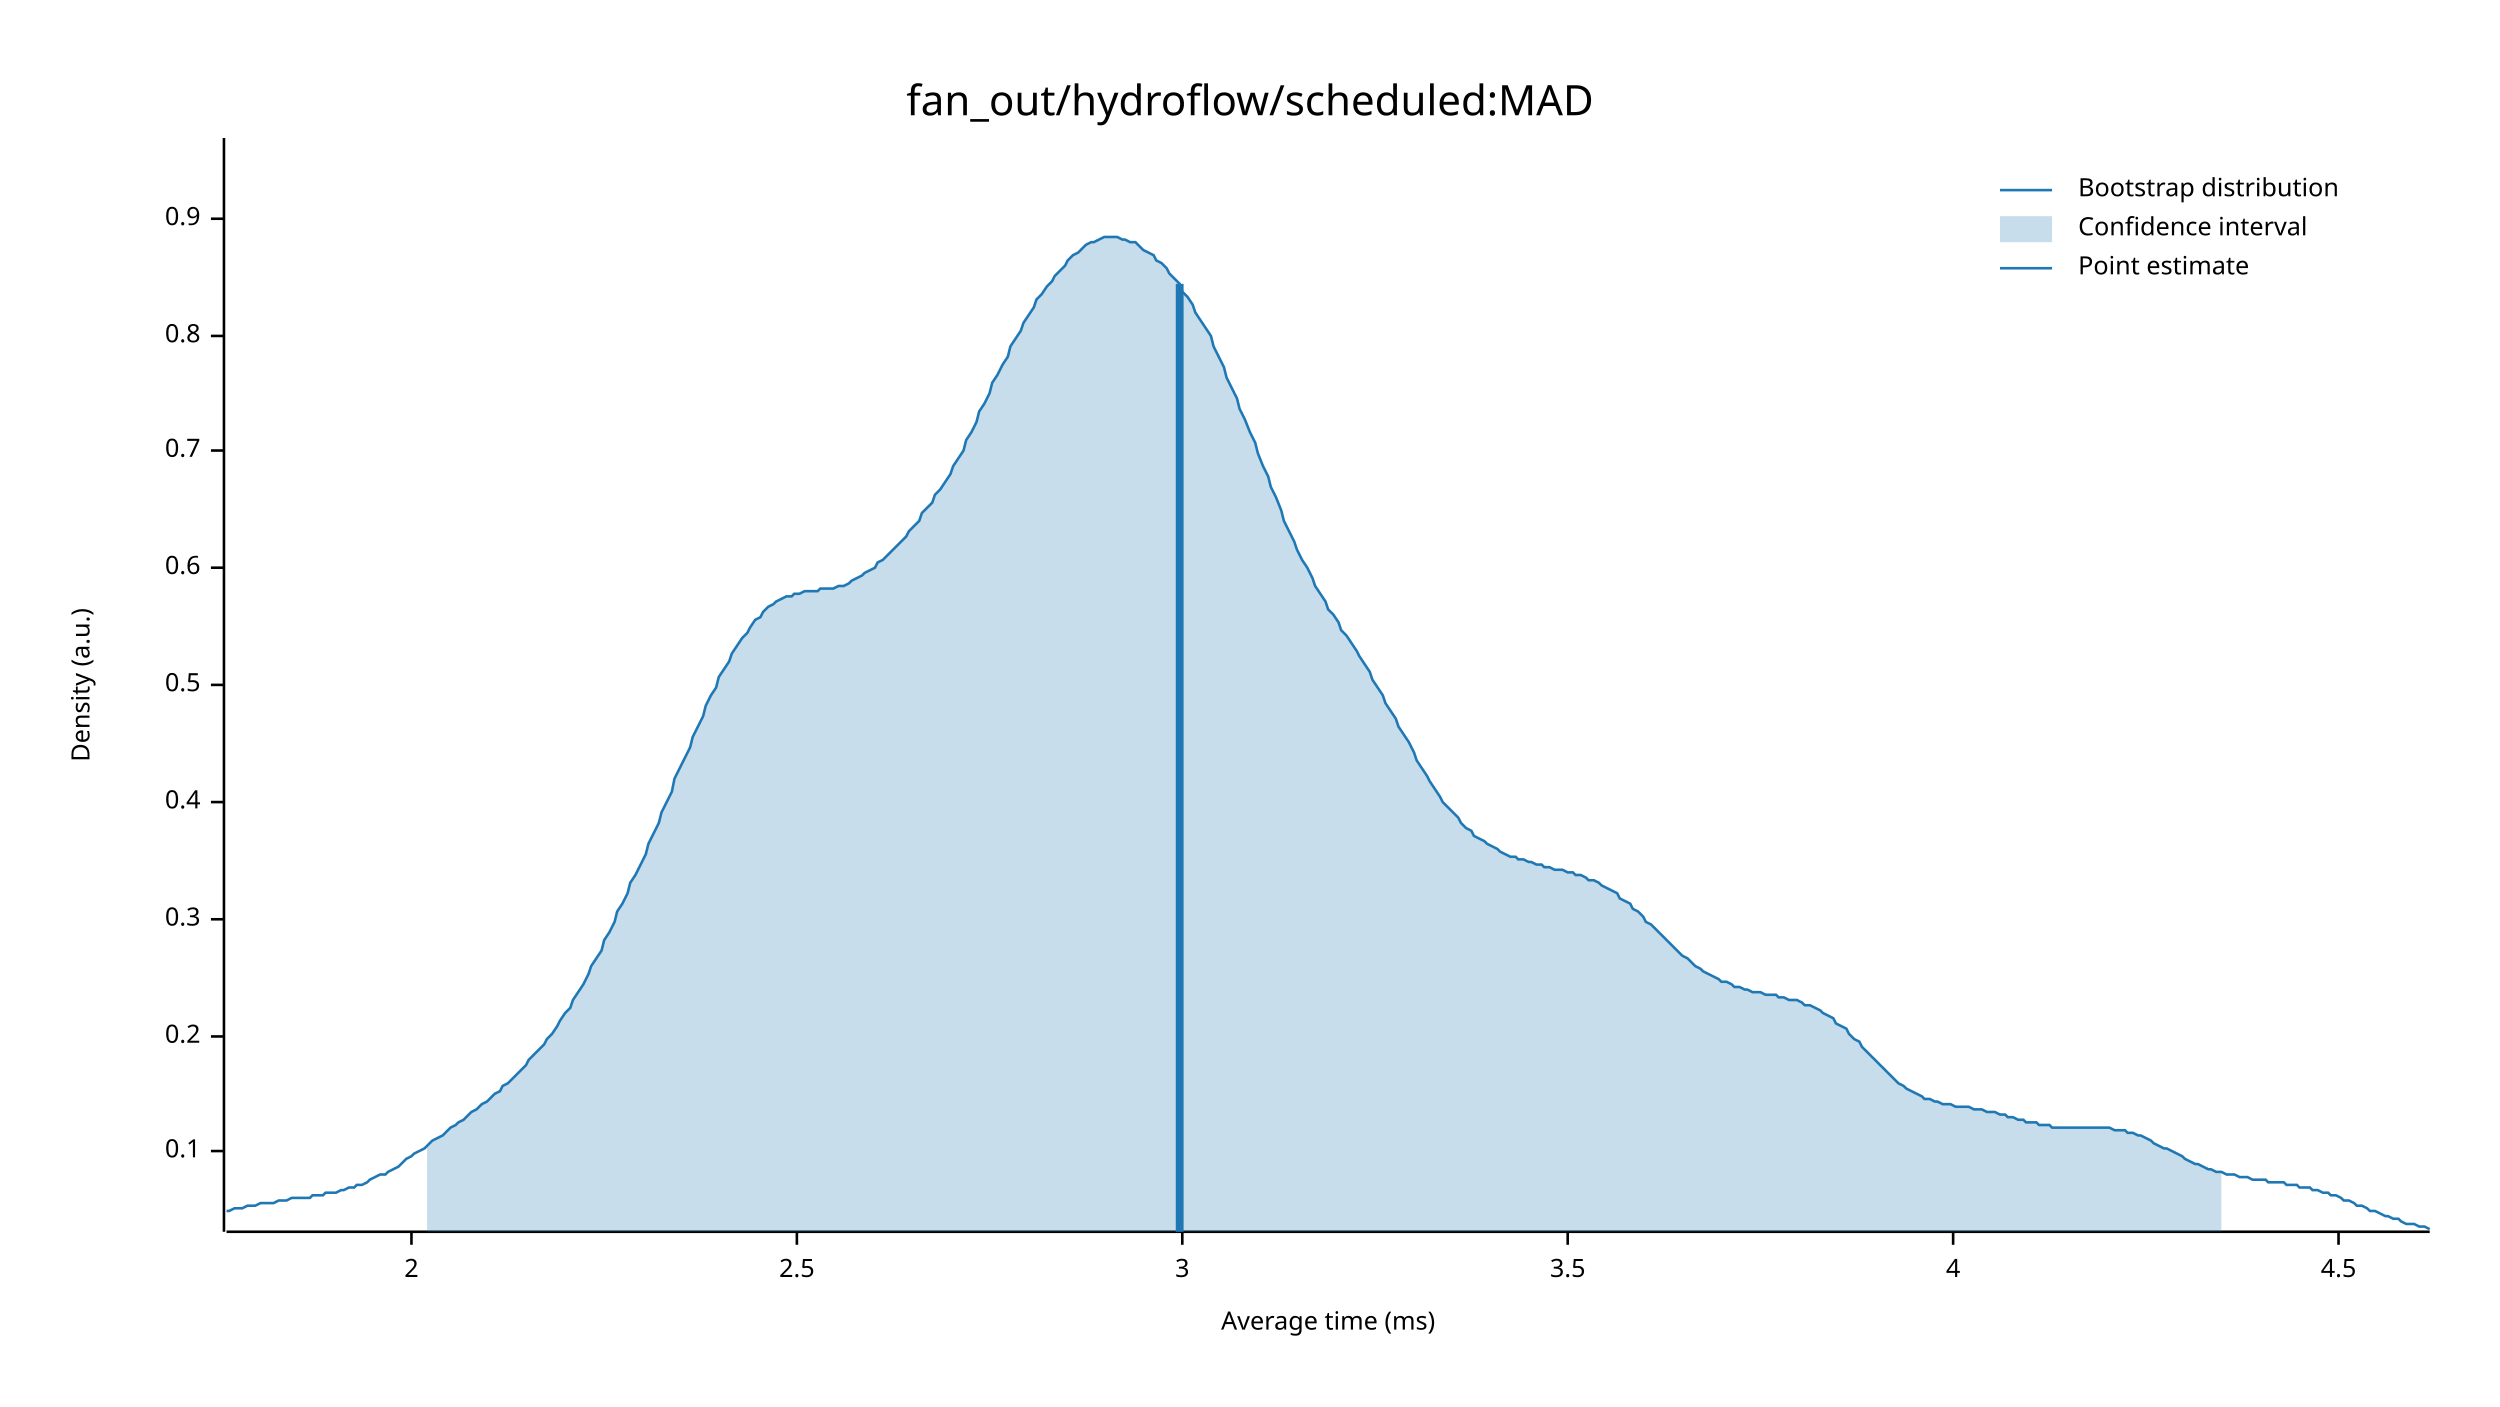
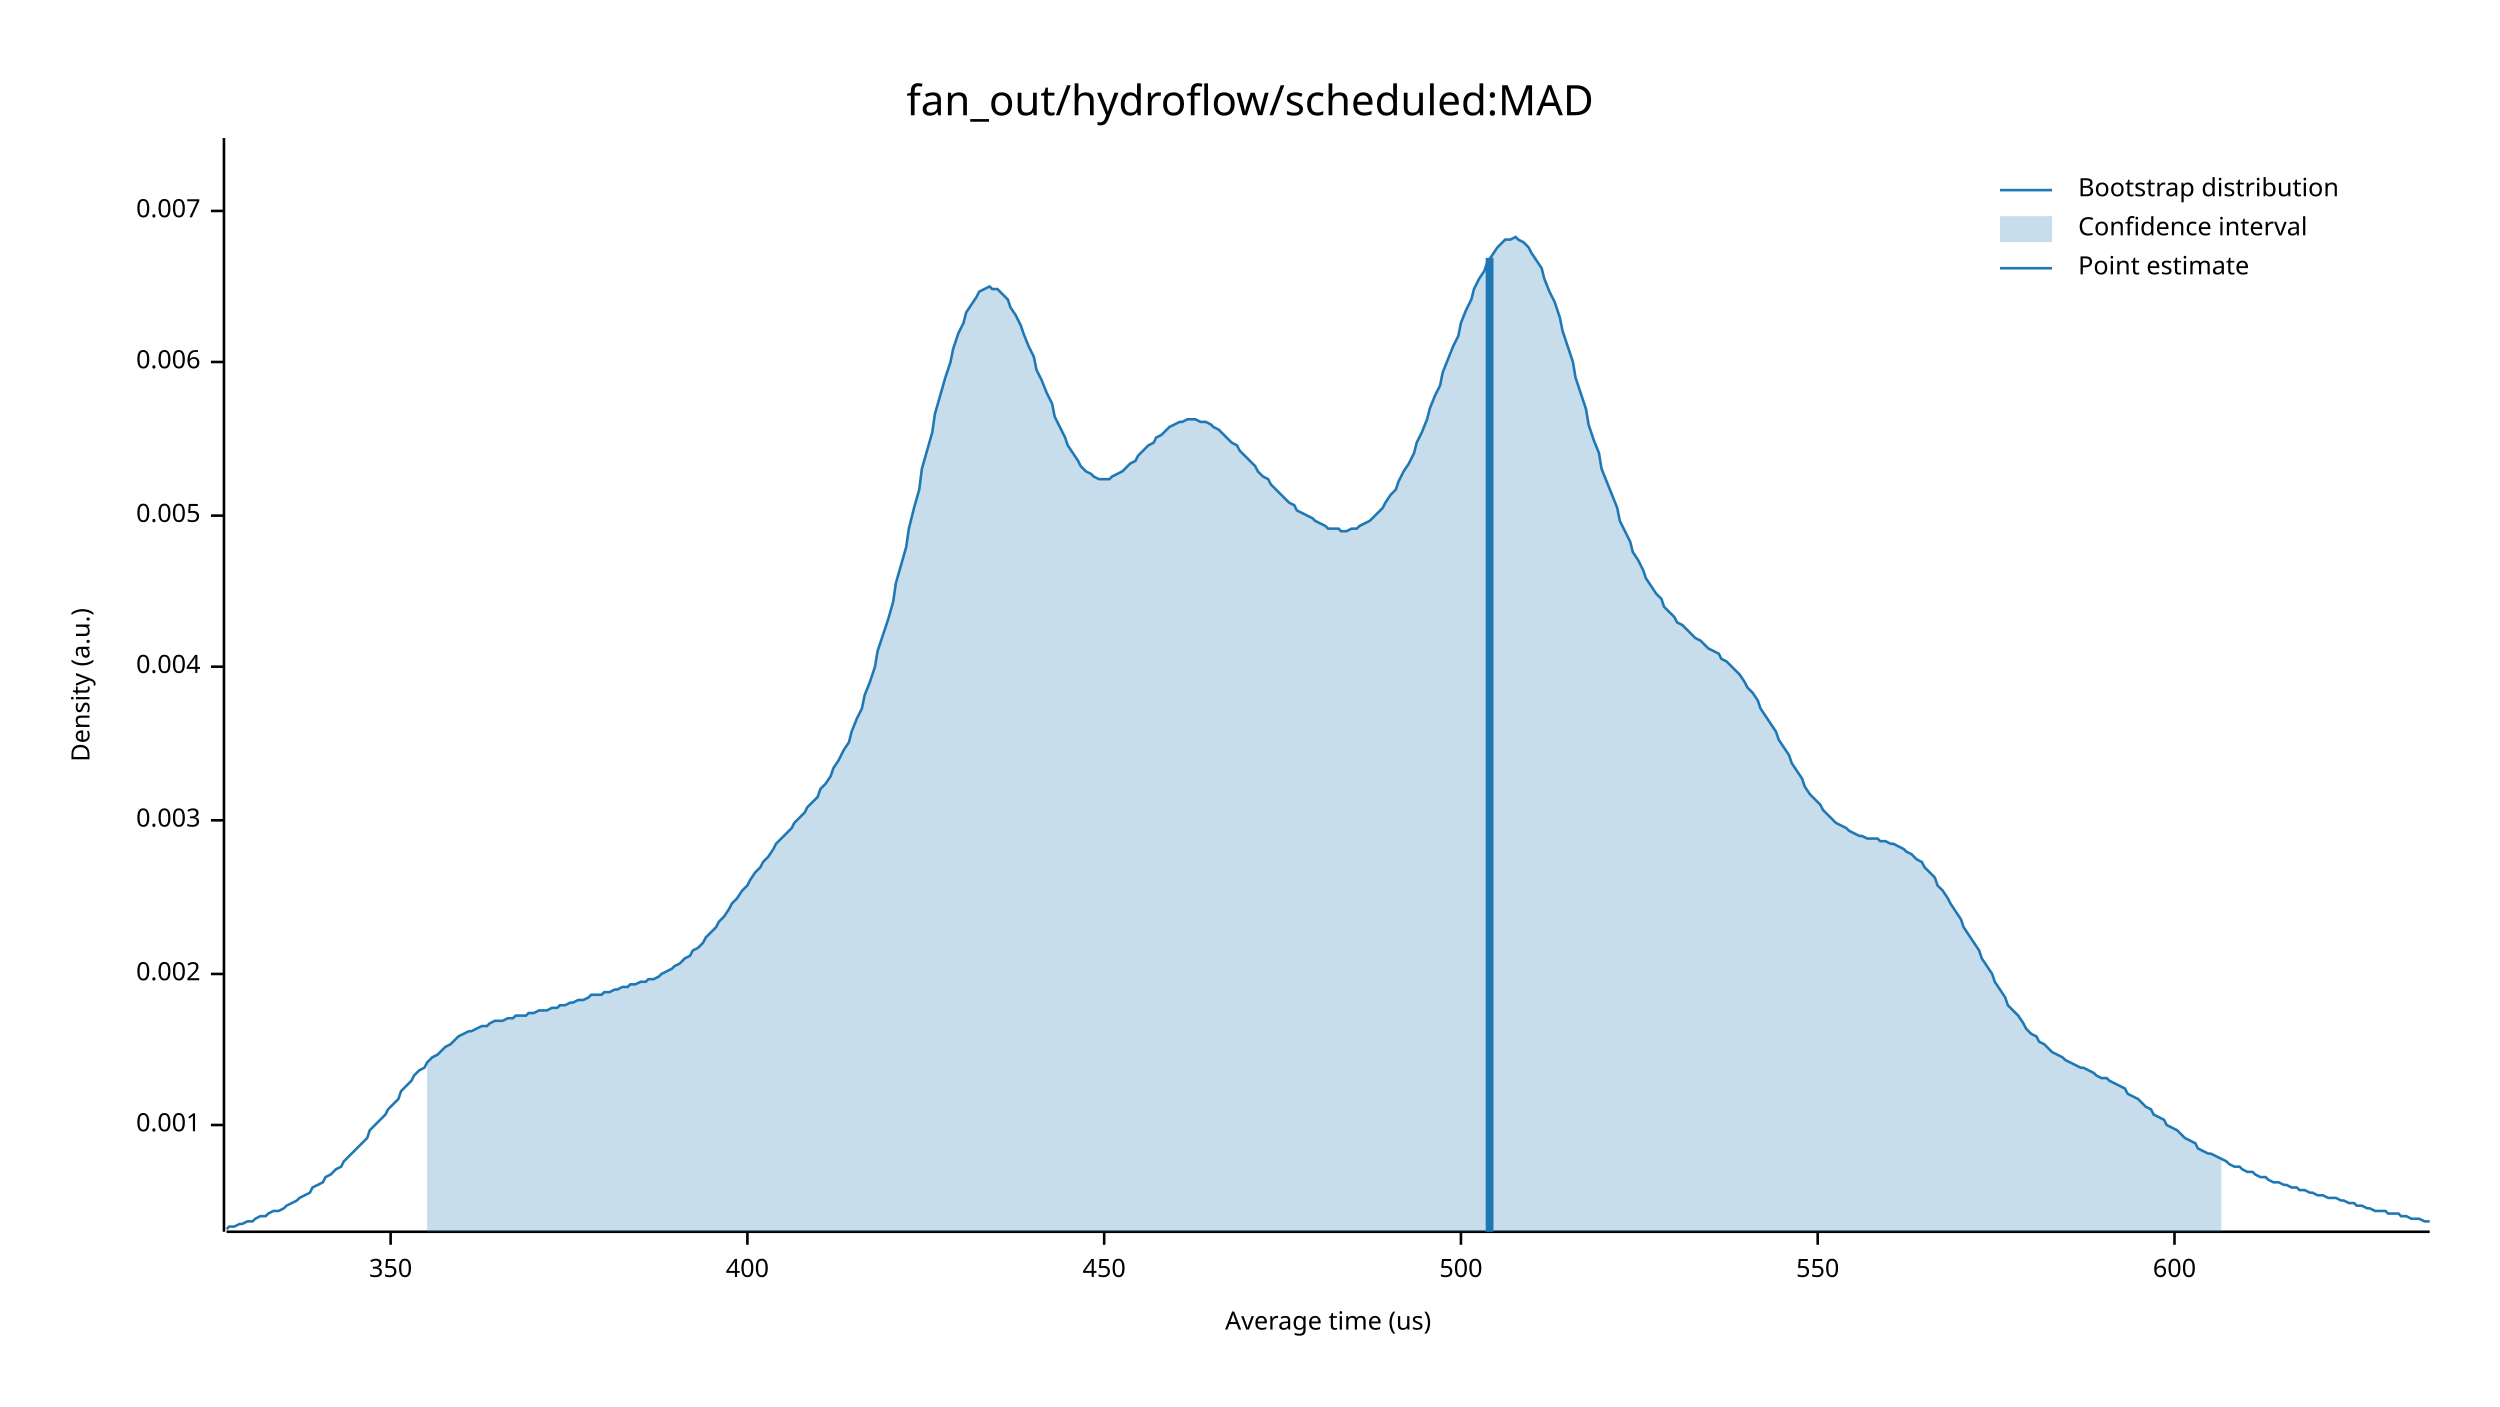
<svg xmlns="http://www.w3.org/2000/svg" width="960" height="540" viewBox="0 0 960 540">
  <text x="480" y="32" dy="0.76em" text-anchor="middle" font-family="sans-serif" font-size="16.129" opacity="1" fill="#000000">
fan_out/hydroflow/scheduled:MAD
</text>
  <text x="27" y="263" dy="0.76em" text-anchor="middle" font-family="sans-serif" font-size="9.677" opacity="1" fill="#000000" transform="rotate(270, 27, 263)">
Density (a.u.)
</text>
  <text x="510" y="513" dy="-0.5ex" text-anchor="middle" font-family="sans-serif" font-size="9.677" opacity="1" fill="#000000">
- Average time (ms)
+ Average time (us)
</text>
  <polyline fill="none" opacity="1" stroke="#000000" stroke-width="1" points="86,53 86,473 " />
-   <text x="77" y="442" dy="0.5ex" text-anchor="end" font-family="sans-serif" font-size="9.677" opacity="1" fill="#000000">
- 0.1
+   <text x="77" y="432" dy="0.5ex" text-anchor="end" font-family="sans-serif" font-size="9.677" opacity="1" fill="#000000">
+ 0.001
</text>
-   <polyline fill="none" opacity="1" stroke="#000000" stroke-width="1" points="81,442 86,442 " />
-   <text x="77" y="398" dy="0.5ex" text-anchor="end" font-family="sans-serif" font-size="9.677" opacity="1" fill="#000000">
- 0.2
+   <polyline fill="none" opacity="1" stroke="#000000" stroke-width="1" points="81,432 86,432 " />
+   <text x="77" y="374" dy="0.5ex" text-anchor="end" font-family="sans-serif" font-size="9.677" opacity="1" fill="#000000">
+ 0.002
</text>
-   <polyline fill="none" opacity="1" stroke="#000000" stroke-width="1" points="81,398 86,398 " />
-   <text x="77" y="353" dy="0.5ex" text-anchor="end" font-family="sans-serif" font-size="9.677" opacity="1" fill="#000000">
- 0.3
+   <polyline fill="none" opacity="1" stroke="#000000" stroke-width="1" points="81,374 86,374 " />
+   <text x="77" y="315" dy="0.5ex" text-anchor="end" font-family="sans-serif" font-size="9.677" opacity="1" fill="#000000">
+ 0.003
</text>
-   <polyline fill="none" opacity="1" stroke="#000000" stroke-width="1" points="81,353 86,353 " />
-   <text x="77" y="308" dy="0.5ex" text-anchor="end" font-family="sans-serif" font-size="9.677" opacity="1" fill="#000000">
- 0.4
+   <polyline fill="none" opacity="1" stroke="#000000" stroke-width="1" points="81,315 86,315 " />
+   <text x="77" y="256" dy="0.5ex" text-anchor="end" font-family="sans-serif" font-size="9.677" opacity="1" fill="#000000">
+ 0.004
</text>
-   <polyline fill="none" opacity="1" stroke="#000000" stroke-width="1" points="81,308 86,308 " />
-   <text x="77" y="263" dy="0.5ex" text-anchor="end" font-family="sans-serif" font-size="9.677" opacity="1" fill="#000000">
- 0.5
+   <polyline fill="none" opacity="1" stroke="#000000" stroke-width="1" points="81,256 86,256 " />
+   <text x="77" y="198" dy="0.5ex" text-anchor="end" font-family="sans-serif" font-size="9.677" opacity="1" fill="#000000">
+ 0.005
</text>
-   <polyline fill="none" opacity="1" stroke="#000000" stroke-width="1" points="81,263 86,263 " />
-   <text x="77" y="218" dy="0.5ex" text-anchor="end" font-family="sans-serif" font-size="9.677" opacity="1" fill="#000000">
- 0.6
+   <polyline fill="none" opacity="1" stroke="#000000" stroke-width="1" points="81,198 86,198 " />
+   <text x="77" y="139" dy="0.5ex" text-anchor="end" font-family="sans-serif" font-size="9.677" opacity="1" fill="#000000">
+ 0.006
</text>
-   <polyline fill="none" opacity="1" stroke="#000000" stroke-width="1" points="81,218 86,218 " />
-   <text x="77" y="173" dy="0.5ex" text-anchor="end" font-family="sans-serif" font-size="9.677" opacity="1" fill="#000000">
- 0.7
+   <polyline fill="none" opacity="1" stroke="#000000" stroke-width="1" points="81,139 86,139 " />
+   <text x="77" y="81" dy="0.5ex" text-anchor="end" font-family="sans-serif" font-size="9.677" opacity="1" fill="#000000">
+ 0.007
</text>
-   <polyline fill="none" opacity="1" stroke="#000000" stroke-width="1" points="81,173 86,173 " />
-   <text x="77" y="129" dy="0.5ex" text-anchor="end" font-family="sans-serif" font-size="9.677" opacity="1" fill="#000000">
- 0.8
+   <polyline fill="none" opacity="1" stroke="#000000" stroke-width="1" points="81,81 86,81 " />
+   <polyline fill="none" opacity="1" stroke="#000000" stroke-width="1" points="87,473 933,473 " />
+   <text x="150" y="483" dy="0.76em" text-anchor="middle" font-family="sans-serif" font-size="9.677" opacity="1" fill="#000000">
+ 350
</text>
-   <polyline fill="none" opacity="1" stroke="#000000" stroke-width="1" points="81,129 86,129 " />
-   <text x="77" y="84" dy="0.5ex" text-anchor="end" font-family="sans-serif" font-size="9.677" opacity="1" fill="#000000">
- 0.9
+   <polyline fill="none" opacity="1" stroke="#000000" stroke-width="1" points="150,473 150,478 " />
+   <text x="287" y="483" dy="0.76em" text-anchor="middle" font-family="sans-serif" font-size="9.677" opacity="1" fill="#000000">
+ 400
</text>
-   <polyline fill="none" opacity="1" stroke="#000000" stroke-width="1" points="81,84 86,84 " />
-   <polyline fill="none" opacity="1" stroke="#000000" stroke-width="1" points="87,473 933,473 " />
-   <text x="158" y="483" dy="0.76em" text-anchor="middle" font-family="sans-serif" font-size="9.677" opacity="1" fill="#000000">
- 2
+   <polyline fill="none" opacity="1" stroke="#000000" stroke-width="1" points="287,473 287,478 " />
+   <text x="424" y="483" dy="0.76em" text-anchor="middle" font-family="sans-serif" font-size="9.677" opacity="1" fill="#000000">
+ 450
</text>
-   <polyline fill="none" opacity="1" stroke="#000000" stroke-width="1" points="158,473 158,478 " />
-   <text x="306" y="483" dy="0.76em" text-anchor="middle" font-family="sans-serif" font-size="9.677" opacity="1" fill="#000000">
- 2.5
+   <polyline fill="none" opacity="1" stroke="#000000" stroke-width="1" points="424,473 424,478 " />
+   <text x="561" y="483" dy="0.76em" text-anchor="middle" font-family="sans-serif" font-size="9.677" opacity="1" fill="#000000">
+ 500
</text>
-   <polyline fill="none" opacity="1" stroke="#000000" stroke-width="1" points="306,473 306,478 " />
-   <text x="454" y="483" dy="0.76em" text-anchor="middle" font-family="sans-serif" font-size="9.677" opacity="1" fill="#000000">
- 3
+   <polyline fill="none" opacity="1" stroke="#000000" stroke-width="1" points="561,473 561,478 " />
+   <text x="698" y="483" dy="0.76em" text-anchor="middle" font-family="sans-serif" font-size="9.677" opacity="1" fill="#000000">
+ 550
</text>
-   <polyline fill="none" opacity="1" stroke="#000000" stroke-width="1" points="454,473 454,478 " />
-   <text x="602" y="483" dy="0.76em" text-anchor="middle" font-family="sans-serif" font-size="9.677" opacity="1" fill="#000000">
- 3.5
+   <polyline fill="none" opacity="1" stroke="#000000" stroke-width="1" points="698,473 698,478 " />
+   <text x="835" y="483" dy="0.76em" text-anchor="middle" font-family="sans-serif" font-size="9.677" opacity="1" fill="#000000">
+ 600
</text>
-   <polyline fill="none" opacity="1" stroke="#000000" stroke-width="1" points="602,473 602,478 " />
-   <text x="750" y="483" dy="0.76em" text-anchor="middle" font-family="sans-serif" font-size="9.677" opacity="1" fill="#000000">
- 4
- </text>
-   <polyline fill="none" opacity="1" stroke="#000000" stroke-width="1" points="750,473 750,478 " />
-   <text x="898" y="483" dy="0.76em" text-anchor="middle" font-family="sans-serif" font-size="9.677" opacity="1" fill="#000000">
- 4.5
- </text>
-   <polyline fill="none" opacity="1" stroke="#000000" stroke-width="1" points="898,473 898,478 " />
-   <polyline fill="none" opacity="1" stroke="#1F78B4" stroke-width="1" points="87,465 88,465 90,464 92,464 93,464 95,463 97,463 98,463 100,462 102,462 103,462 105,462 107,461 109,461 110,461 112,460 114,460 115,460 117,460 119,460 120,459 122,459 124,459 125,458 127,458 129,458 131,457 132,457 134,456 136,456 137,455 139,455 141,454 142,453 144,452 146,451 148,451 149,450 151,449 153,448 154,447 156,445 158,444 159,443 161,442 163,441 164,440 166,438 168,437 170,436 171,435 173,433 175,432 176,431 178,430 180,428 181,427 183,426 185,424 187,423 188,422 190,420 192,419 193,417 195,416 197,414 198,413 200,411 202,409 203,407 205,405 207,403 209,401 210,399 212,397 214,394 215,392 217,389 219,387 220,384 222,381 224,378 226,374 227,371 229,368 231,365 232,361 234,358 236,354 237,350 239,347 241,343 242,339 244,336 246,332 248,328 249,324 251,320 253,316 254,312 256,308 258,304 259,299 261,295 263,291 265,287 266,283 268,279 270,275 271,271 273,267 275,264 276,260 278,257 280,254 281,251 283,248 285,245 287,243 288,241 290,238 292,237 293,235 295,233 297,232 298,231 300,230 302,229 304,229 305,228 307,228 309,227 310,227 312,227 314,227 315,226 317,226 319,226 320,226 322,225 324,225 326,224 327,223 329,222 331,221 332,220 334,219 336,218 337,216 339,215 341,213 343,211 344,210 346,208 348,206 349,204 351,202 353,200 354,197 356,195 358,193 359,190 361,188 363,185 365,182 366,179 368,176 370,173 371,169 373,166 375,162 376,158 378,155 380,151 381,147 383,144 385,140 387,137 388,133 390,130 392,127 393,124 395,121 397,118 398,115 400,113 402,110 404,108 405,106 407,104 409,102 410,100 412,98 414,97 415,96 417,94 419,93 420,93 422,92 424,91 426,91 427,91 429,91 431,92 432,92 434,93 436,93 437,94 439,96 441,97 443,98 444,100 446,101 448,103 449,105 451,107 453,109 454,112 456,114 458,117 459,120 461,123 463,126 465,129 466,133 468,137 470,141 471,145 473,149 475,153 476,157 478,161 480,166 482,170 483,174 485,179 487,183 488,187 490,191 492,196 493,200 495,204 497,208 498,211 500,215 502,218 504,222 505,225 507,228 509,231 510,234 512,236 514,239 515,242 517,244 519,247 521,250 522,252 524,255 526,258 527,261 529,264 531,267 532,270 534,273 536,276 537,279 539,282 541,285 543,289 544,292 546,295 548,298 549,300 551,303 553,306 554,308 556,310 558,312 560,314 561,316 563,318 565,319 566,321 568,322 570,323 571,324 573,325 575,326 576,327 578,328 580,329 582,329 583,330 585,330 587,331 588,331 590,332 592,332 593,333 595,333 597,334 599,334 600,334 602,335 604,335 605,336 607,336 609,337 610,338 612,338 614,339 615,340 617,341 619,342 621,343 622,345 624,346 626,347 627,349 629,350 631,352 632,354 634,355 636,357 638,359 639,360 641,362 643,364 644,365 646,367 648,368 649,369 651,371 653,372 654,373 656,374 658,375 660,376 661,377 663,377 665,378 666,379 668,379 670,380 671,380 673,381 675,381 676,381 678,382 680,382 682,382 683,383 685,383 687,384 688,384 690,384 692,385 693,386 695,386 697,387 699,388 700,389 702,390 704,391 705,393 707,394 709,395 710,397 712,399 714,400 715,402 717,404 719,406 721,408 722,409 724,411 726,413 727,414 729,416 731,417 732,418 734,419 736,420 738,421 739,422 741,422 743,423 744,423 746,424 748,424 749,424 751,425 753,425 754,425 756,425 758,426 760,426 761,426 763,427 765,427 766,427 768,428 770,428 771,429 773,429 775,430 777,430 778,431 780,431 782,431 783,432 785,432 787,432 788,433 790,433 792,433 793,433 795,433 797,433 799,433 800,433 802,433 804,433 805,433 807,433 809,433 810,433 812,434 814,434 816,434 817,435 819,435 821,436 822,436 824,437 826,438 827,439 829,440 831,441 832,441 834,442 836,443 838,444 839,445 841,446 843,447 844,447 846,448 848,449 849,449 851,450 853,450 855,451 856,451 858,451 860,452 861,452 863,452 865,453 866,453 868,453 870,453 871,454 873,454 875,454 877,454 878,455 880,455 882,455 883,456 885,456 887,456 888,457 890,457 892,458 894,458 895,459 897,459 899,460 900,461 902,461 904,462 905,463 907,463 909,464 910,465 912,465 914,466 916,467 917,467 919,468 921,468 922,469 924,470 926,470 927,470 929,471 931,471 933,472 " />
-   <polygon opacity="0.25" fill="#1F78B4" points="164,440 166,438 168,437 170,436 171,435 173,433 175,432 176,431 178,430 180,428 181,427 183,426 185,424 187,423 188,422 190,420 192,419 193,417 195,416 197,414 198,413 200,411 202,409 203,407 205,405 207,403 209,401 210,399 212,397 214,394 215,392 217,389 219,387 220,384 222,381 224,378 226,374 227,371 229,368 231,365 232,361 234,358 236,354 237,350 239,347 241,343 242,339 244,336 246,332 248,328 249,324 251,320 253,316 254,312 256,308 258,304 259,299 261,295 263,291 265,287 266,283 268,279 270,275 271,271 273,267 275,264 276,260 278,257 280,254 281,251 283,248 285,245 287,243 288,241 290,238 292,237 293,235 295,233 297,232 298,231 300,230 302,229 304,229 305,228 307,228 309,227 310,227 312,227 314,227 315,226 317,226 319,226 320,226 322,225 324,225 326,224 327,223 329,222 331,221 332,220 334,219 336,218 337,216 339,215 341,213 343,211 344,210 346,208 348,206 349,204 351,202 353,200 354,197 356,195 358,193 359,190 361,188 363,185 365,182 366,179 368,176 370,173 371,169 373,166 375,162 376,158 378,155 380,151 381,147 383,144 385,140 387,137 388,133 390,130 392,127 393,124 395,121 397,118 398,115 400,113 402,110 404,108 405,106 407,104 409,102 410,100 412,98 414,97 415,96 417,94 419,93 420,93 422,92 424,91 426,91 427,91 429,91 431,92 432,92 434,93 436,93 437,94 439,96 441,97 443,98 444,100 446,101 448,103 449,105 451,107 453,109 454,112 456,114 458,117 459,120 461,123 463,126 465,129 466,133 468,137 470,141 471,145 473,149 475,153 476,157 478,161 480,166 482,170 483,174 485,179 487,183 488,187 490,191 492,196 493,200 495,204 497,208 498,211 500,215 502,218 504,222 505,225 507,228 509,231 510,234 512,236 514,239 515,242 517,244 519,247 521,250 522,252 524,255 526,258 527,261 529,264 531,267 532,270 534,273 536,276 537,279 539,282 541,285 543,289 544,292 546,295 548,298 549,300 551,303 553,306 554,308 556,310 558,312 560,314 561,316 563,318 565,319 566,321 568,322 570,323 571,324 573,325 575,326 576,327 578,328 580,329 582,329 583,330 585,330 587,331 588,331 590,332 592,332 593,333 595,333 597,334 599,334 600,334 602,335 604,335 605,336 607,336 609,337 610,338 612,338 614,339 615,340 617,341 619,342 621,343 622,345 624,346 626,347 627,349 629,350 631,352 632,354 634,355 636,357 638,359 639,360 641,362 643,364 644,365 646,367 648,368 649,369 651,371 653,372 654,373 656,374 658,375 660,376 661,377 663,377 665,378 666,379 668,379 670,380 671,380 673,381 675,381 676,381 678,382 680,382 682,382 683,383 685,383 687,384 688,384 690,384 692,385 693,386 695,386 697,387 699,388 700,389 702,390 704,391 705,393 707,394 709,395 710,397 712,399 714,400 715,402 717,404 719,406 721,408 722,409 724,411 726,413 727,414 729,416 731,417 732,418 734,419 736,420 738,421 739,422 741,422 743,423 744,423 746,424 748,424 749,424 751,425 753,425 754,425 756,425 758,426 760,426 761,426 763,427 765,427 766,427 768,428 770,428 771,429 773,429 775,430 777,430 778,431 780,431 782,431 783,432 785,432 787,432 788,433 790,433 792,433 793,433 795,433 797,433 799,433 800,433 802,433 804,433 805,433 807,433 809,433 810,433 812,434 814,434 816,434 817,435 819,435 821,436 822,436 824,437 826,438 827,439 829,440 831,441 832,441 834,442 836,443 838,444 839,445 841,446 843,447 844,447 846,448 848,449 849,449 851,450 853,450 853,473 164,473 " />
-   <polyline fill="none" opacity="1" stroke="#1F78B4" stroke-width="3" points="453,473 453,109 " />
+   <polyline fill="none" opacity="1" stroke="#000000" stroke-width="1" points="835,473 835,478 " />
+   <polyline fill="none" opacity="1" stroke="#1F78B4" stroke-width="1" points="87,472 88,471 90,471 92,470 93,470 95,469 97,469 98,468 100,467 102,467 103,466 105,465 107,465 109,464 110,463 112,462 114,461 115,460 117,459 119,458 120,456 122,455 124,454 125,452 127,451 129,449 131,448 132,446 134,444 136,442 137,441 139,439 141,437 142,434 144,432 146,430 148,428 149,426 151,424 153,422 154,419 156,417 158,415 159,413 161,411 163,410 164,408 166,406 168,405 170,403 171,402 173,401 175,399 176,398 178,397 180,396 181,396 183,395 185,394 187,394 188,393 190,392 192,392 193,392 195,391 197,391 198,390 200,390 202,390 203,389 205,389 207,388 209,388 210,388 212,387 214,387 215,386 217,386 219,385 220,385 222,384 224,384 226,383 227,382 229,382 231,382 232,381 234,381 236,380 237,380 239,379 241,379 242,378 244,378 246,377 248,377 249,376 251,376 253,375 254,374 256,373 258,372 259,371 261,370 263,368 265,367 266,365 268,364 270,362 271,360 273,358 275,356 276,354 278,352 280,349 281,347 283,345 285,342 287,340 288,338 290,335 292,333 293,331 295,329 297,326 298,324 300,322 302,320 304,318 305,316 307,314 309,312 310,310 312,308 314,306 315,303 317,301 319,298 320,295 322,292 324,288 326,285 327,281 329,276 331,272 332,267 334,262 336,256 337,250 339,244 341,238 343,231 344,224 346,217 348,210 349,203 351,195 353,188 354,180 356,173 358,166 359,159 361,152 363,145 365,139 366,134 368,128 370,124 371,120 373,117 375,114 376,112 378,111 380,110 381,111 383,111 385,113 387,115 388,118 390,121 392,125 393,128 395,133 397,137 398,142 400,146 402,151 404,155 405,160 407,164 409,168 410,171 412,174 414,177 415,179 417,181 419,182 420,183 422,184 424,184 426,184 427,183 429,182 431,181 432,180 434,178 436,177 437,175 439,173 441,171 443,170 444,168 446,167 448,165 449,164 451,163 453,162 454,162 456,161 458,161 459,161 461,162 463,162 465,163 466,164 468,165 470,167 471,168 473,170 475,171 476,173 478,175 480,177 482,179 483,181 485,183 487,184 488,186 490,188 492,190 493,191 495,193 497,194 498,196 500,197 502,198 504,199 505,200 507,201 509,202 510,203 512,203 514,203 515,204 517,204 519,203 521,203 522,202 524,201 526,200 527,199 529,197 531,195 532,193 534,190 536,188 537,185 539,181 541,178 543,174 544,170 546,166 548,161 549,157 551,152 553,148 554,143 556,138 558,133 560,129 561,124 563,119 565,115 566,111 568,107 570,104 571,101 573,98 575,95 576,94 578,92 580,92 582,91 583,92 585,93 587,95 588,97 590,100 592,103 593,107 595,112 597,116 599,122 600,127 602,133 604,139 605,145 607,151 609,157 610,163 612,169 614,174 615,180 617,185 619,190 621,195 622,200 624,204 626,208 627,212 629,215 631,219 632,222 634,225 636,228 638,230 639,233 641,235 643,237 644,239 646,240 648,242 649,243 651,245 653,246 654,247 656,249 658,250 660,251 661,253 663,254 665,256 666,257 668,259 670,262 671,264 673,266 675,269 676,272 678,275 680,278 682,281 683,284 685,287 687,290 688,293 690,296 692,299 693,302 695,305 697,307 699,309 700,311 702,313 704,315 705,316 707,317 709,318 710,319 712,320 714,321 715,321 717,322 719,322 721,322 722,323 724,323 726,324 727,324 729,325 731,326 732,327 734,328 736,330 738,331 739,333 741,335 743,337 744,340 746,342 748,345 749,347 751,350 753,353 754,356 756,359 758,362 760,365 761,368 763,371 765,374 766,377 768,380 770,383 771,386 773,388 775,390 777,393 778,395 780,397 782,398 783,400 785,401 787,403 788,404 790,405 792,406 793,407 795,408 797,409 799,410 800,410 802,411 804,412 805,413 807,414 809,414 810,415 812,416 814,417 816,418 817,420 819,421 821,422 822,423 824,425 826,426 827,428 829,429 831,430 832,432 834,433 836,434 838,436 839,437 841,438 843,439 844,441 846,442 848,443 849,443 851,444 853,445 855,446 856,447 858,448 860,448 861,449 863,450 865,450 866,451 868,452 870,452 871,453 873,454 875,454 877,455 878,455 880,456 882,456 883,457 885,457 887,458 888,458 890,459 892,459 894,460 895,460 897,460 899,461 900,461 902,462 904,462 905,463 907,463 909,464 910,464 912,465 914,465 916,465 917,466 919,466 921,466 922,467 924,467 926,468 927,468 929,468 931,469 933,469 " />
+   <polygon opacity="0.25" fill="#1F78B4" points="164,408 166,406 168,405 170,403 171,402 173,401 175,399 176,398 178,397 180,396 181,396 183,395 185,394 187,394 188,393 190,392 192,392 193,392 195,391 197,391 198,390 200,390 202,390 203,389 205,389 207,388 209,388 210,388 212,387 214,387 215,386 217,386 219,385 220,385 222,384 224,384 226,383 227,382 229,382 231,382 232,381 234,381 236,380 237,380 239,379 241,379 242,378 244,378 246,377 248,377 249,376 251,376 253,375 254,374 256,373 258,372 259,371 261,370 263,368 265,367 266,365 268,364 270,362 271,360 273,358 275,356 276,354 278,352 280,349 281,347 283,345 285,342 287,340 288,338 290,335 292,333 293,331 295,329 297,326 298,324 300,322 302,320 304,318 305,316 307,314 309,312 310,310 312,308 314,306 315,303 317,301 319,298 320,295 322,292 324,288 326,285 327,281 329,276 331,272 332,267 334,262 336,256 337,250 339,244 341,238 343,231 344,224 346,217 348,210 349,203 351,195 353,188 354,180 356,173 358,166 359,159 361,152 363,145 365,139 366,134 368,128 370,124 371,120 373,117 375,114 376,112 378,111 380,110 381,111 383,111 385,113 387,115 388,118 390,121 392,125 393,128 395,133 397,137 398,142 400,146 402,151 404,155 405,160 407,164 409,168 410,171 412,174 414,177 415,179 417,181 419,182 420,183 422,184 424,184 426,184 427,183 429,182 431,181 432,180 434,178 436,177 437,175 439,173 441,171 443,170 444,168 446,167 448,165 449,164 451,163 453,162 454,162 456,161 458,161 459,161 461,162 463,162 465,163 466,164 468,165 470,167 471,168 473,170 475,171 476,173 478,175 480,177 482,179 483,181 485,183 487,184 488,186 490,188 492,190 493,191 495,193 497,194 498,196 500,197 502,198 504,199 505,200 507,201 509,202 510,203 512,203 514,203 515,204 517,204 519,203 521,203 522,202 524,201 526,200 527,199 529,197 531,195 532,193 534,190 536,188 537,185 539,181 541,178 543,174 544,170 546,166 548,161 549,157 551,152 553,148 554,143 556,138 558,133 560,129 561,124 563,119 565,115 566,111 568,107 570,104 571,101 573,98 575,95 576,94 578,92 580,92 582,91 583,92 585,93 587,95 588,97 590,100 592,103 593,107 595,112 597,116 599,122 600,127 602,133 604,139 605,145 607,151 609,157 610,163 612,169 614,174 615,180 617,185 619,190 621,195 622,200 624,204 626,208 627,212 629,215 631,219 632,222 634,225 636,228 638,230 639,233 641,235 643,237 644,239 646,240 648,242 649,243 651,245 653,246 654,247 656,249 658,250 660,251 661,253 663,254 665,256 666,257 668,259 670,262 671,264 673,266 675,269 676,272 678,275 680,278 682,281 683,284 685,287 687,290 688,293 690,296 692,299 693,302 695,305 697,307 699,309 700,311 702,313 704,315 705,316 707,317 709,318 710,319 712,320 714,321 715,321 717,322 719,322 721,322 722,323 724,323 726,324 727,324 729,325 731,326 732,327 734,328 736,330 738,331 739,333 741,335 743,337 744,340 746,342 748,345 749,347 751,350 753,353 754,356 756,359 758,362 760,365 761,368 763,371 765,374 766,377 768,380 770,383 771,386 773,388 775,390 777,393 778,395 780,397 782,398 783,400 785,401 787,403 788,404 790,405 792,406 793,407 795,408 797,409 799,410 800,410 802,411 804,412 805,413 807,414 809,414 810,415 812,416 814,417 816,418 817,420 819,421 821,422 822,423 824,425 826,426 827,428 829,429 831,430 832,432 834,433 836,434 838,436 839,437 841,438 843,439 844,441 846,442 848,443 849,443 851,444 853,445 853,473 164,473 " />
+   <polyline fill="none" opacity="1" stroke="#1F78B4" stroke-width="3" points="572,473 572,99 " />
  <text x="798" y="68" dy="0.76em" text-anchor="start" font-family="sans-serif" font-size="9.677" opacity="1" fill="#000000">
Bootstrap distribution
</text>
  <text x="798" y="83" dy="0.76em" text-anchor="start" font-family="sans-serif" font-size="9.677" opacity="1" fill="#000000">
Confidence interval
</text>
  <text x="798" y="98" dy="0.76em" text-anchor="start" font-family="sans-serif" font-size="9.677" opacity="1" fill="#000000">
Point estimate
</text>
  <polyline fill="none" opacity="1" stroke="#1F78B4" stroke-width="1" points="768,73 788,73 " />
  <rect x="768" y="83" width="20" height="10" opacity="0.25" fill="#1F78B4" stroke="none" />
  <polyline fill="none" opacity="1" stroke="#1F78B4" stroke-width="1" points="768,103 788,103 " />
</svg>
